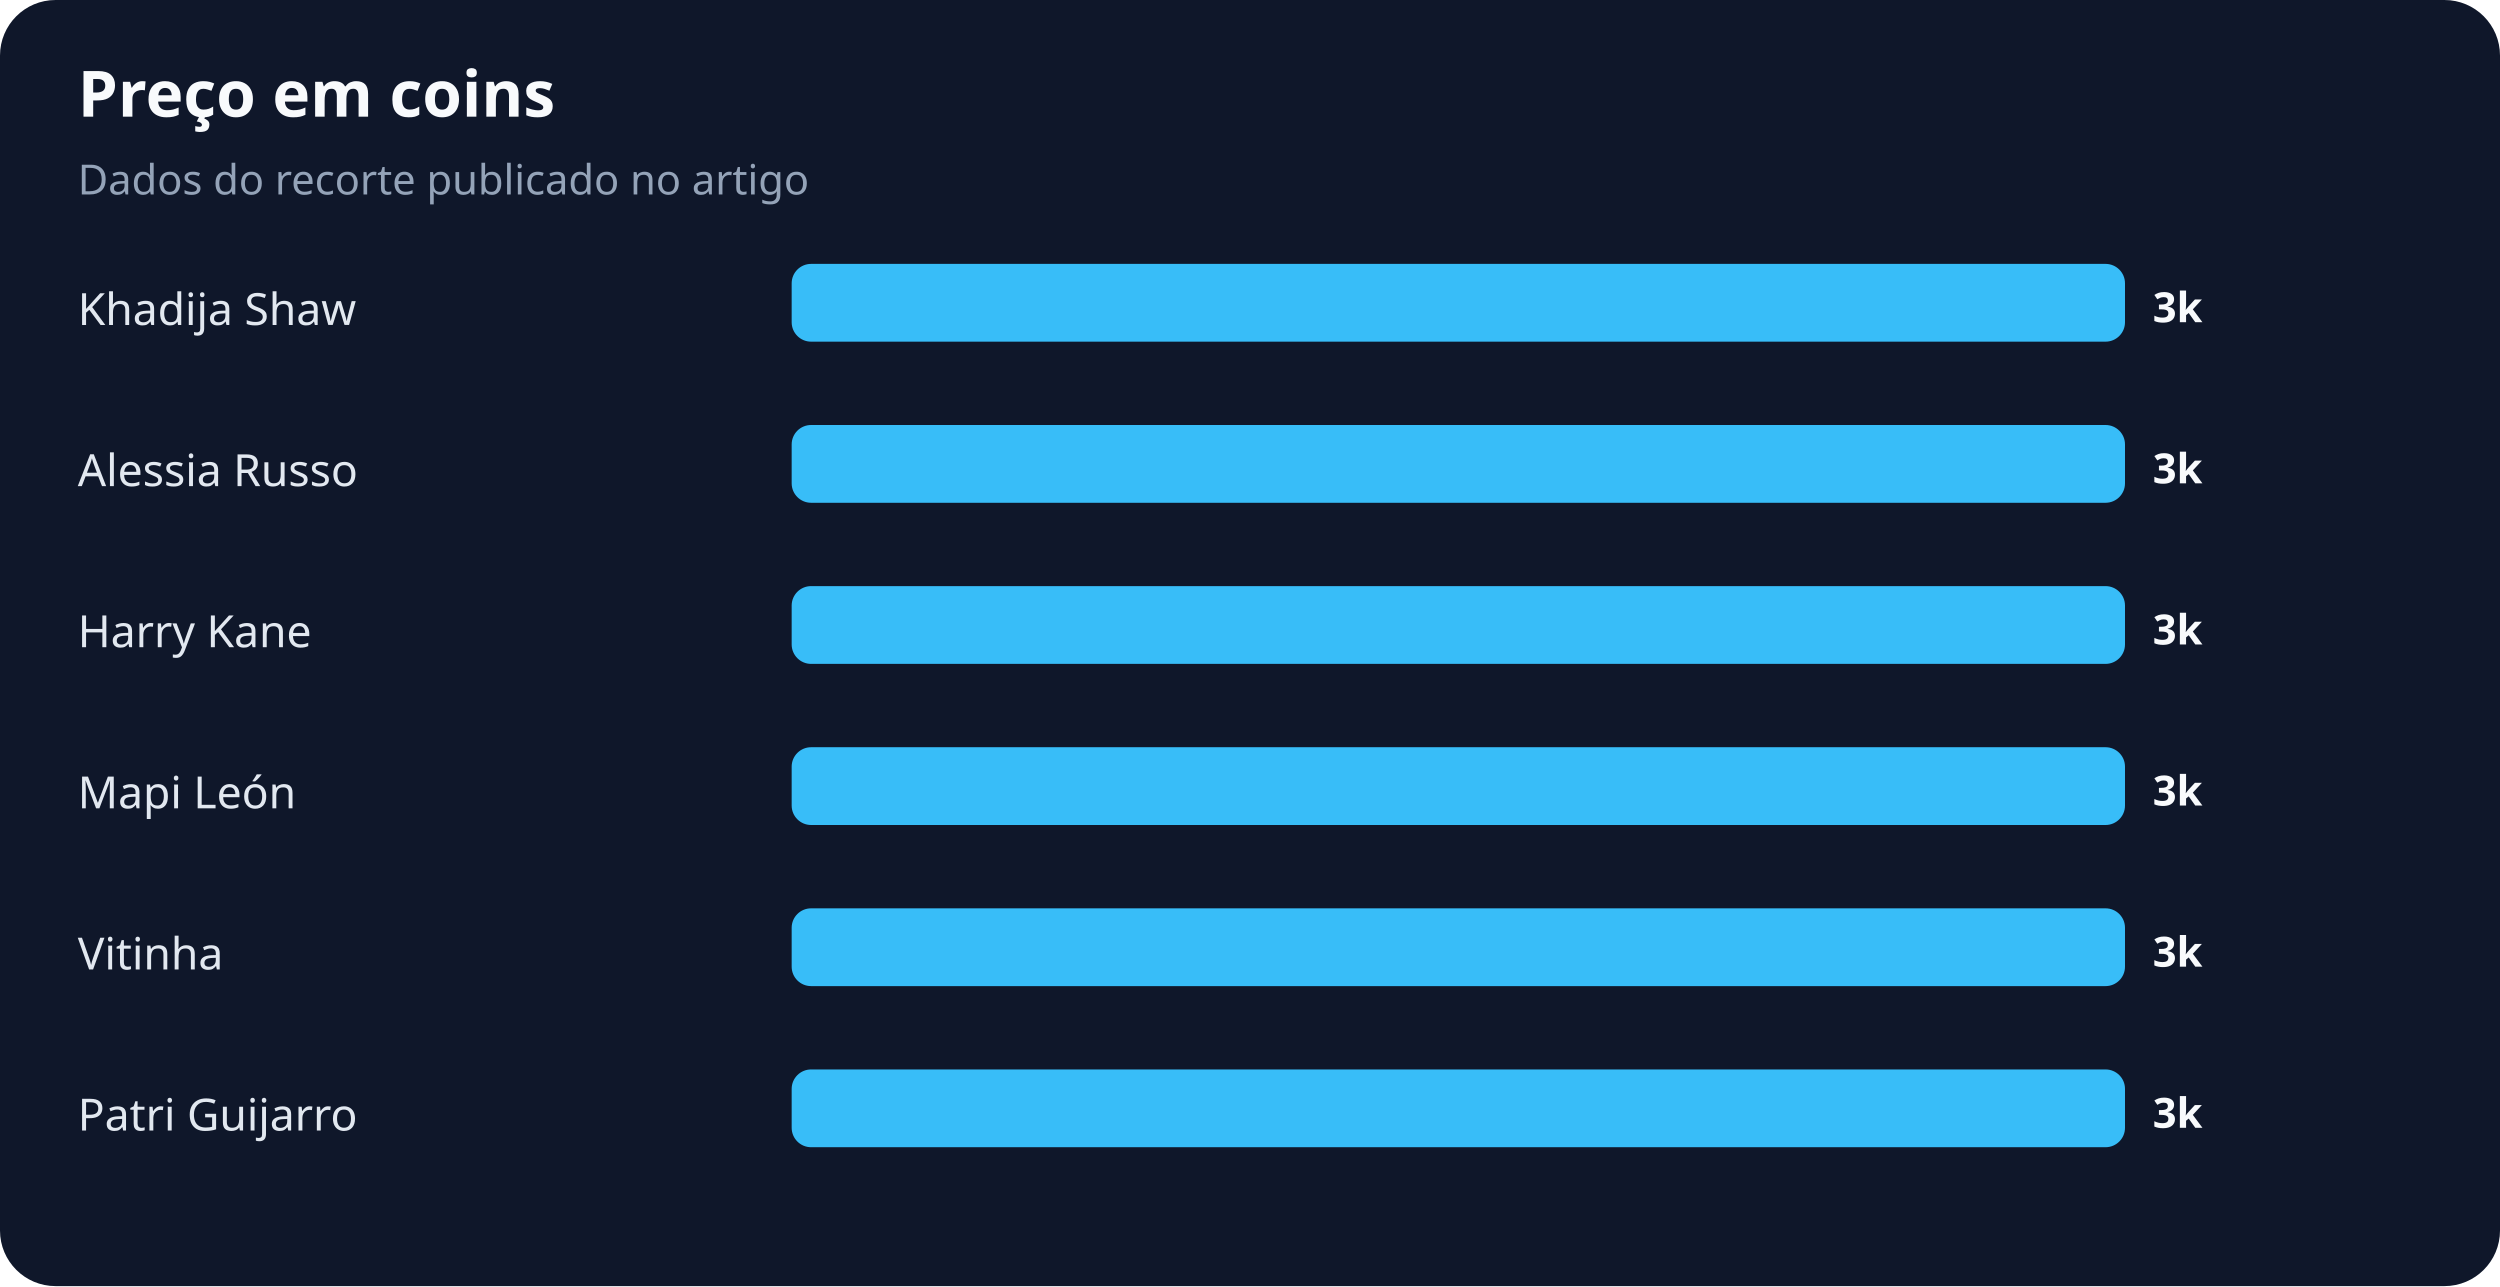
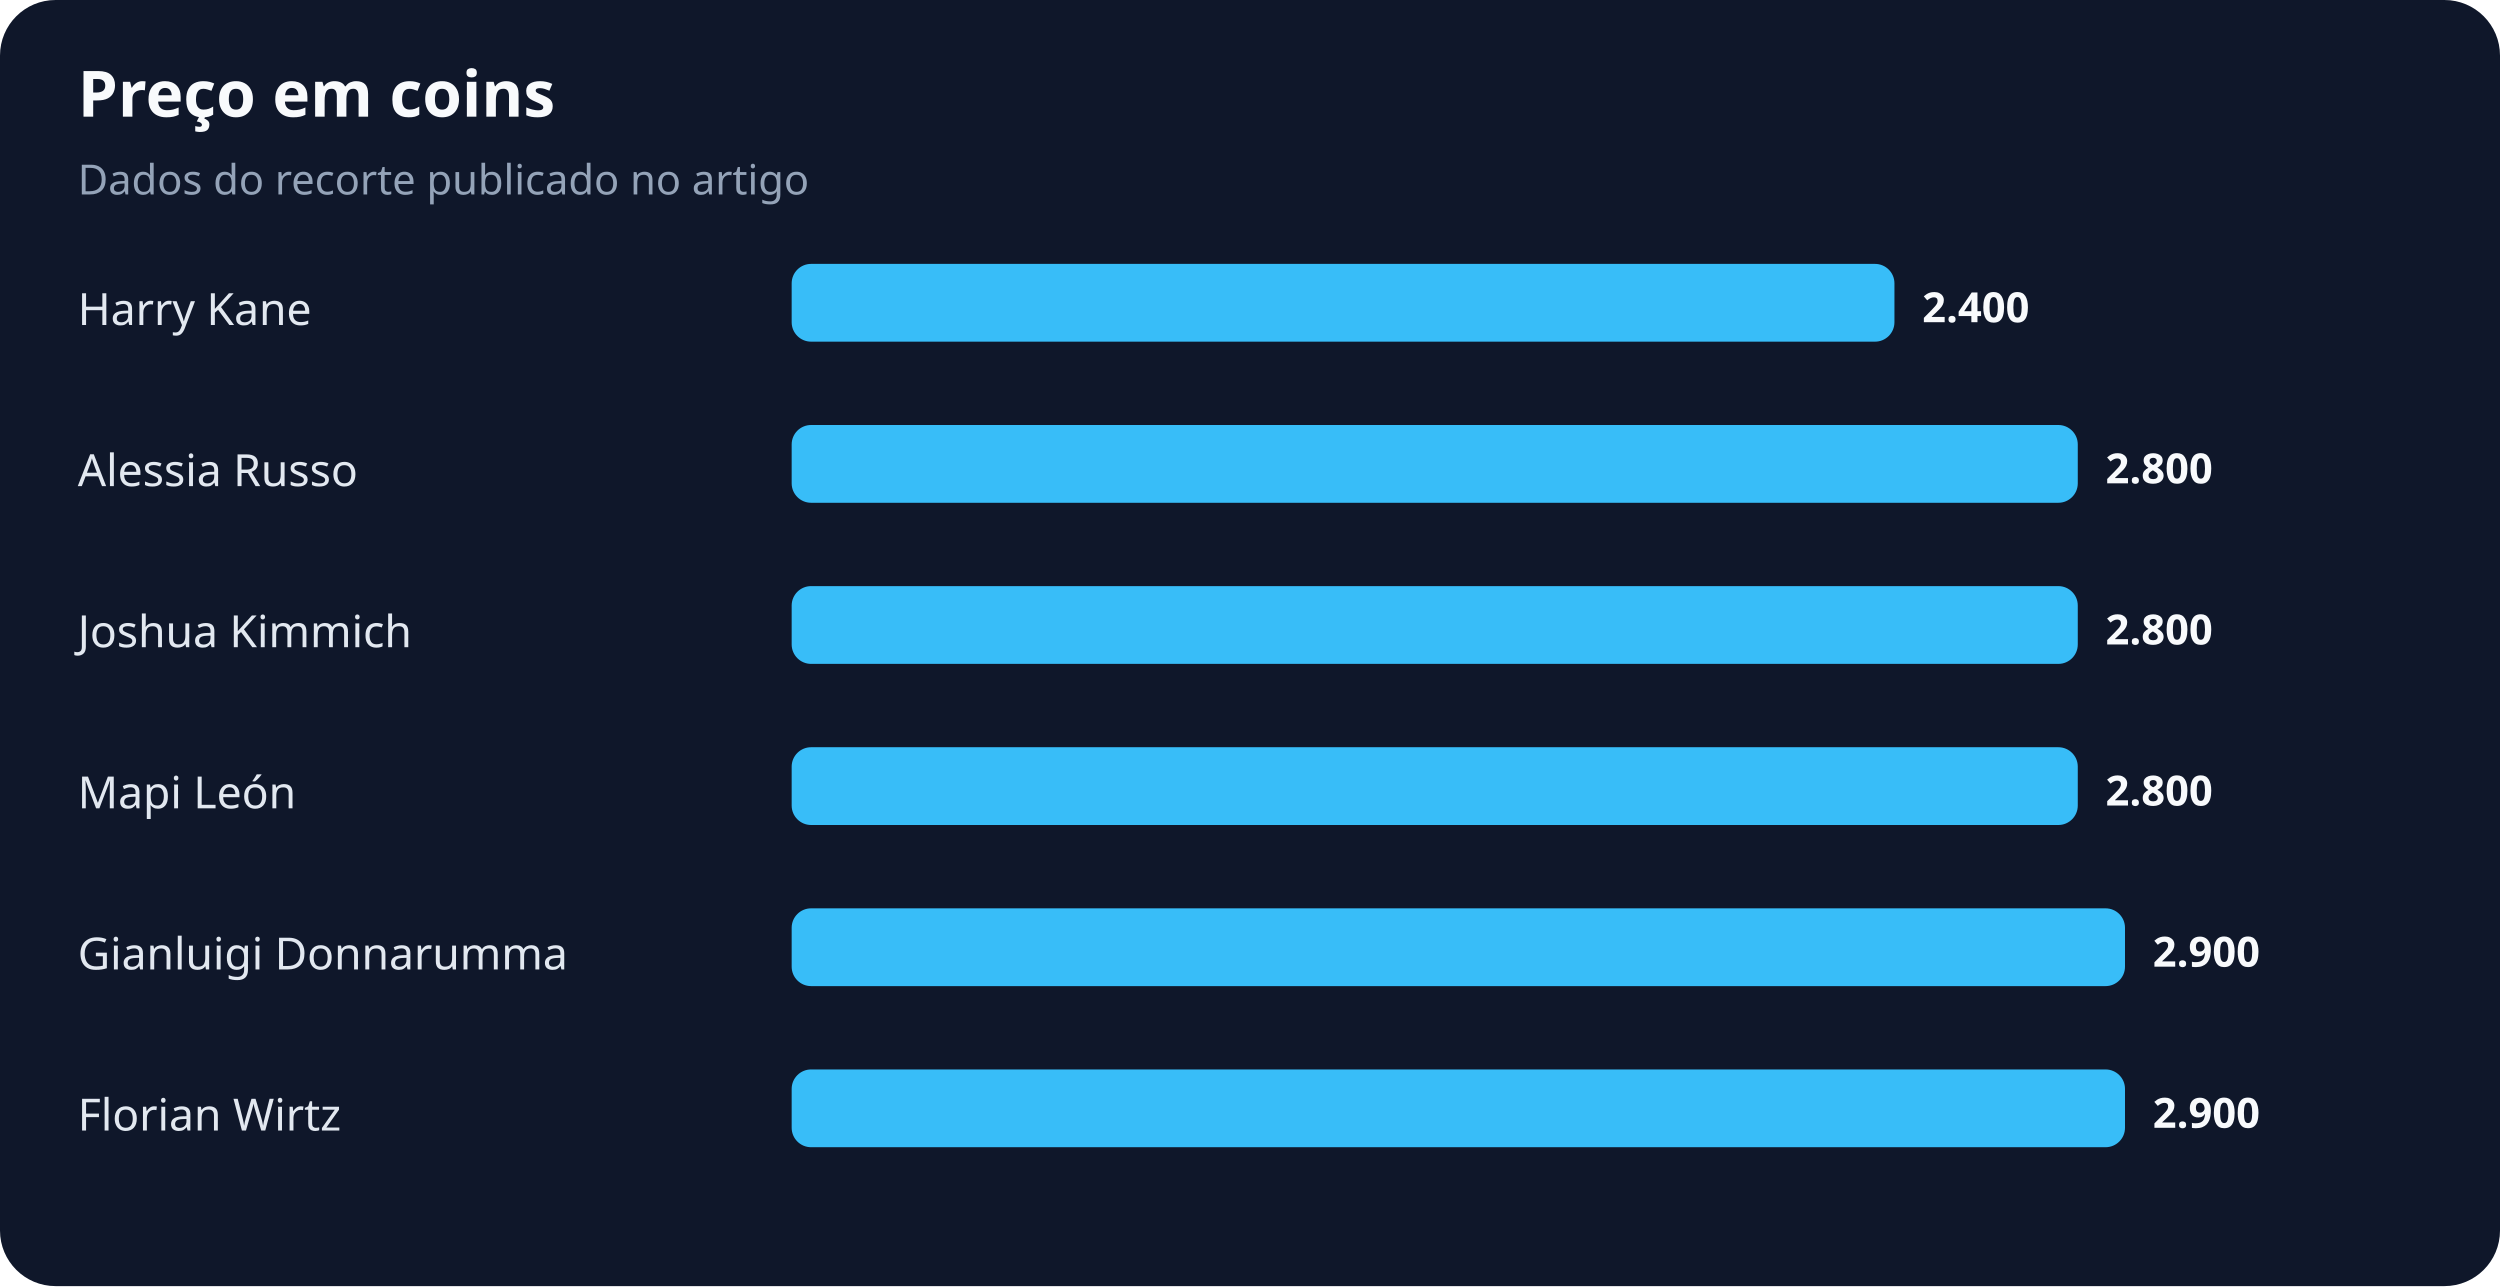
<svg xmlns="http://www.w3.org/2000/svg" width="900" height="463" viewBox="0 0 900 463" role="img" aria-labelledby="title desc">
  <rect width="100%" height="100%" rx="20" fill="#0f172a" />
  <text x="28" y="42" fill="#f8fafc" font-family="system-ui,sans-serif" font-size="23" font-weight="700">Preço em coins</text>
  <text x="28" y="70" fill="#94a3b8" font-family="system-ui,sans-serif" font-size="15">Dados do recorte publicado no artigo</text>
-   <text x="28" y="117" fill="#e2e8f0" font-family="system-ui,sans-serif" font-size="16">Khadija Shaw</text>
-   <rect x="285" y="95" width="480" height="28" rx="7" fill="#38bdf8" />
-   <text x="775" y="116" fill="#f8fafc" font-family="system-ui,sans-serif" font-size="15" font-weight="700">3k</text>
+   <text x="28" y="117" fill="#e2e8f0" font-family="system-ui,sans-serif" font-size="16">Harry Kane</text>
+   <rect x="285" y="95" width="397" height="28" rx="7" fill="#38bdf8" />
+   <text x="692" y="116" fill="#f8fafc" font-family="system-ui,sans-serif" font-size="15" font-weight="700">2.400</text>
  <text x="28" y="175" fill="#e2e8f0" font-family="system-ui,sans-serif" font-size="16">Alessia Russo</text>
-   <rect x="285" y="153" width="480" height="28" rx="7" fill="#38bdf8" />
-   <text x="775" y="174" fill="#f8fafc" font-family="system-ui,sans-serif" font-size="15" font-weight="700">3k</text>
-   <text x="28" y="233" fill="#e2e8f0" font-family="system-ui,sans-serif" font-size="16">Harry Kane</text>
-   <rect x="285" y="211" width="480" height="28" rx="7" fill="#38bdf8" />
-   <text x="775" y="232" fill="#f8fafc" font-family="system-ui,sans-serif" font-size="15" font-weight="700">3k</text>
+   <rect x="285" y="153" width="463" height="28" rx="7" fill="#38bdf8" />
+   <text x="758" y="174" fill="#f8fafc" font-family="system-ui,sans-serif" font-size="15" font-weight="700">2.800</text>
+   <text x="28" y="233" fill="#e2e8f0" font-family="system-ui,sans-serif" font-size="16">Joshua Kimmich</text>
+   <rect x="285" y="211" width="463" height="28" rx="7" fill="#38bdf8" />
+   <text x="758" y="232" fill="#f8fafc" font-family="system-ui,sans-serif" font-size="15" font-weight="700">2.800</text>
  <text x="28" y="291" fill="#e2e8f0" font-family="system-ui,sans-serif" font-size="16">Mapi León</text>
-   <rect x="285" y="269" width="480" height="28" rx="7" fill="#38bdf8" />
-   <text x="775" y="290" fill="#f8fafc" font-family="system-ui,sans-serif" font-size="15" font-weight="700">3k</text>
-   <text x="28" y="349" fill="#e2e8f0" font-family="system-ui,sans-serif" font-size="16">Vitinha</text>
+   <rect x="285" y="269" width="463" height="28" rx="7" fill="#38bdf8" />
+   <text x="758" y="290" fill="#f8fafc" font-family="system-ui,sans-serif" font-size="15" font-weight="700">2.800</text>
+   <text x="28" y="349" fill="#e2e8f0" font-family="system-ui,sans-serif" font-size="16">Gianluigi Donnarumma</text>
  <rect x="285" y="327" width="480" height="28" rx="7" fill="#38bdf8" />
-   <text x="775" y="348" fill="#f8fafc" font-family="system-ui,sans-serif" font-size="15" font-weight="700">3k</text>
-   <text x="28" y="407" fill="#e2e8f0" font-family="system-ui,sans-serif" font-size="16">Patri Guijarro</text>
+   <text x="775" y="348" fill="#f8fafc" font-family="system-ui,sans-serif" font-size="15" font-weight="700">2.900</text>
+   <text x="28" y="407" fill="#e2e8f0" font-family="system-ui,sans-serif" font-size="16">Florian Wirtz</text>
  <rect x="285" y="385" width="480" height="28" rx="7" fill="#38bdf8" />
-   <text x="775" y="406" fill="#f8fafc" font-family="system-ui,sans-serif" font-size="15" font-weight="700">3k</text>
+   <text x="775" y="406" fill="#f8fafc" font-family="system-ui,sans-serif" font-size="15" font-weight="700">2.900</text>
</svg>
